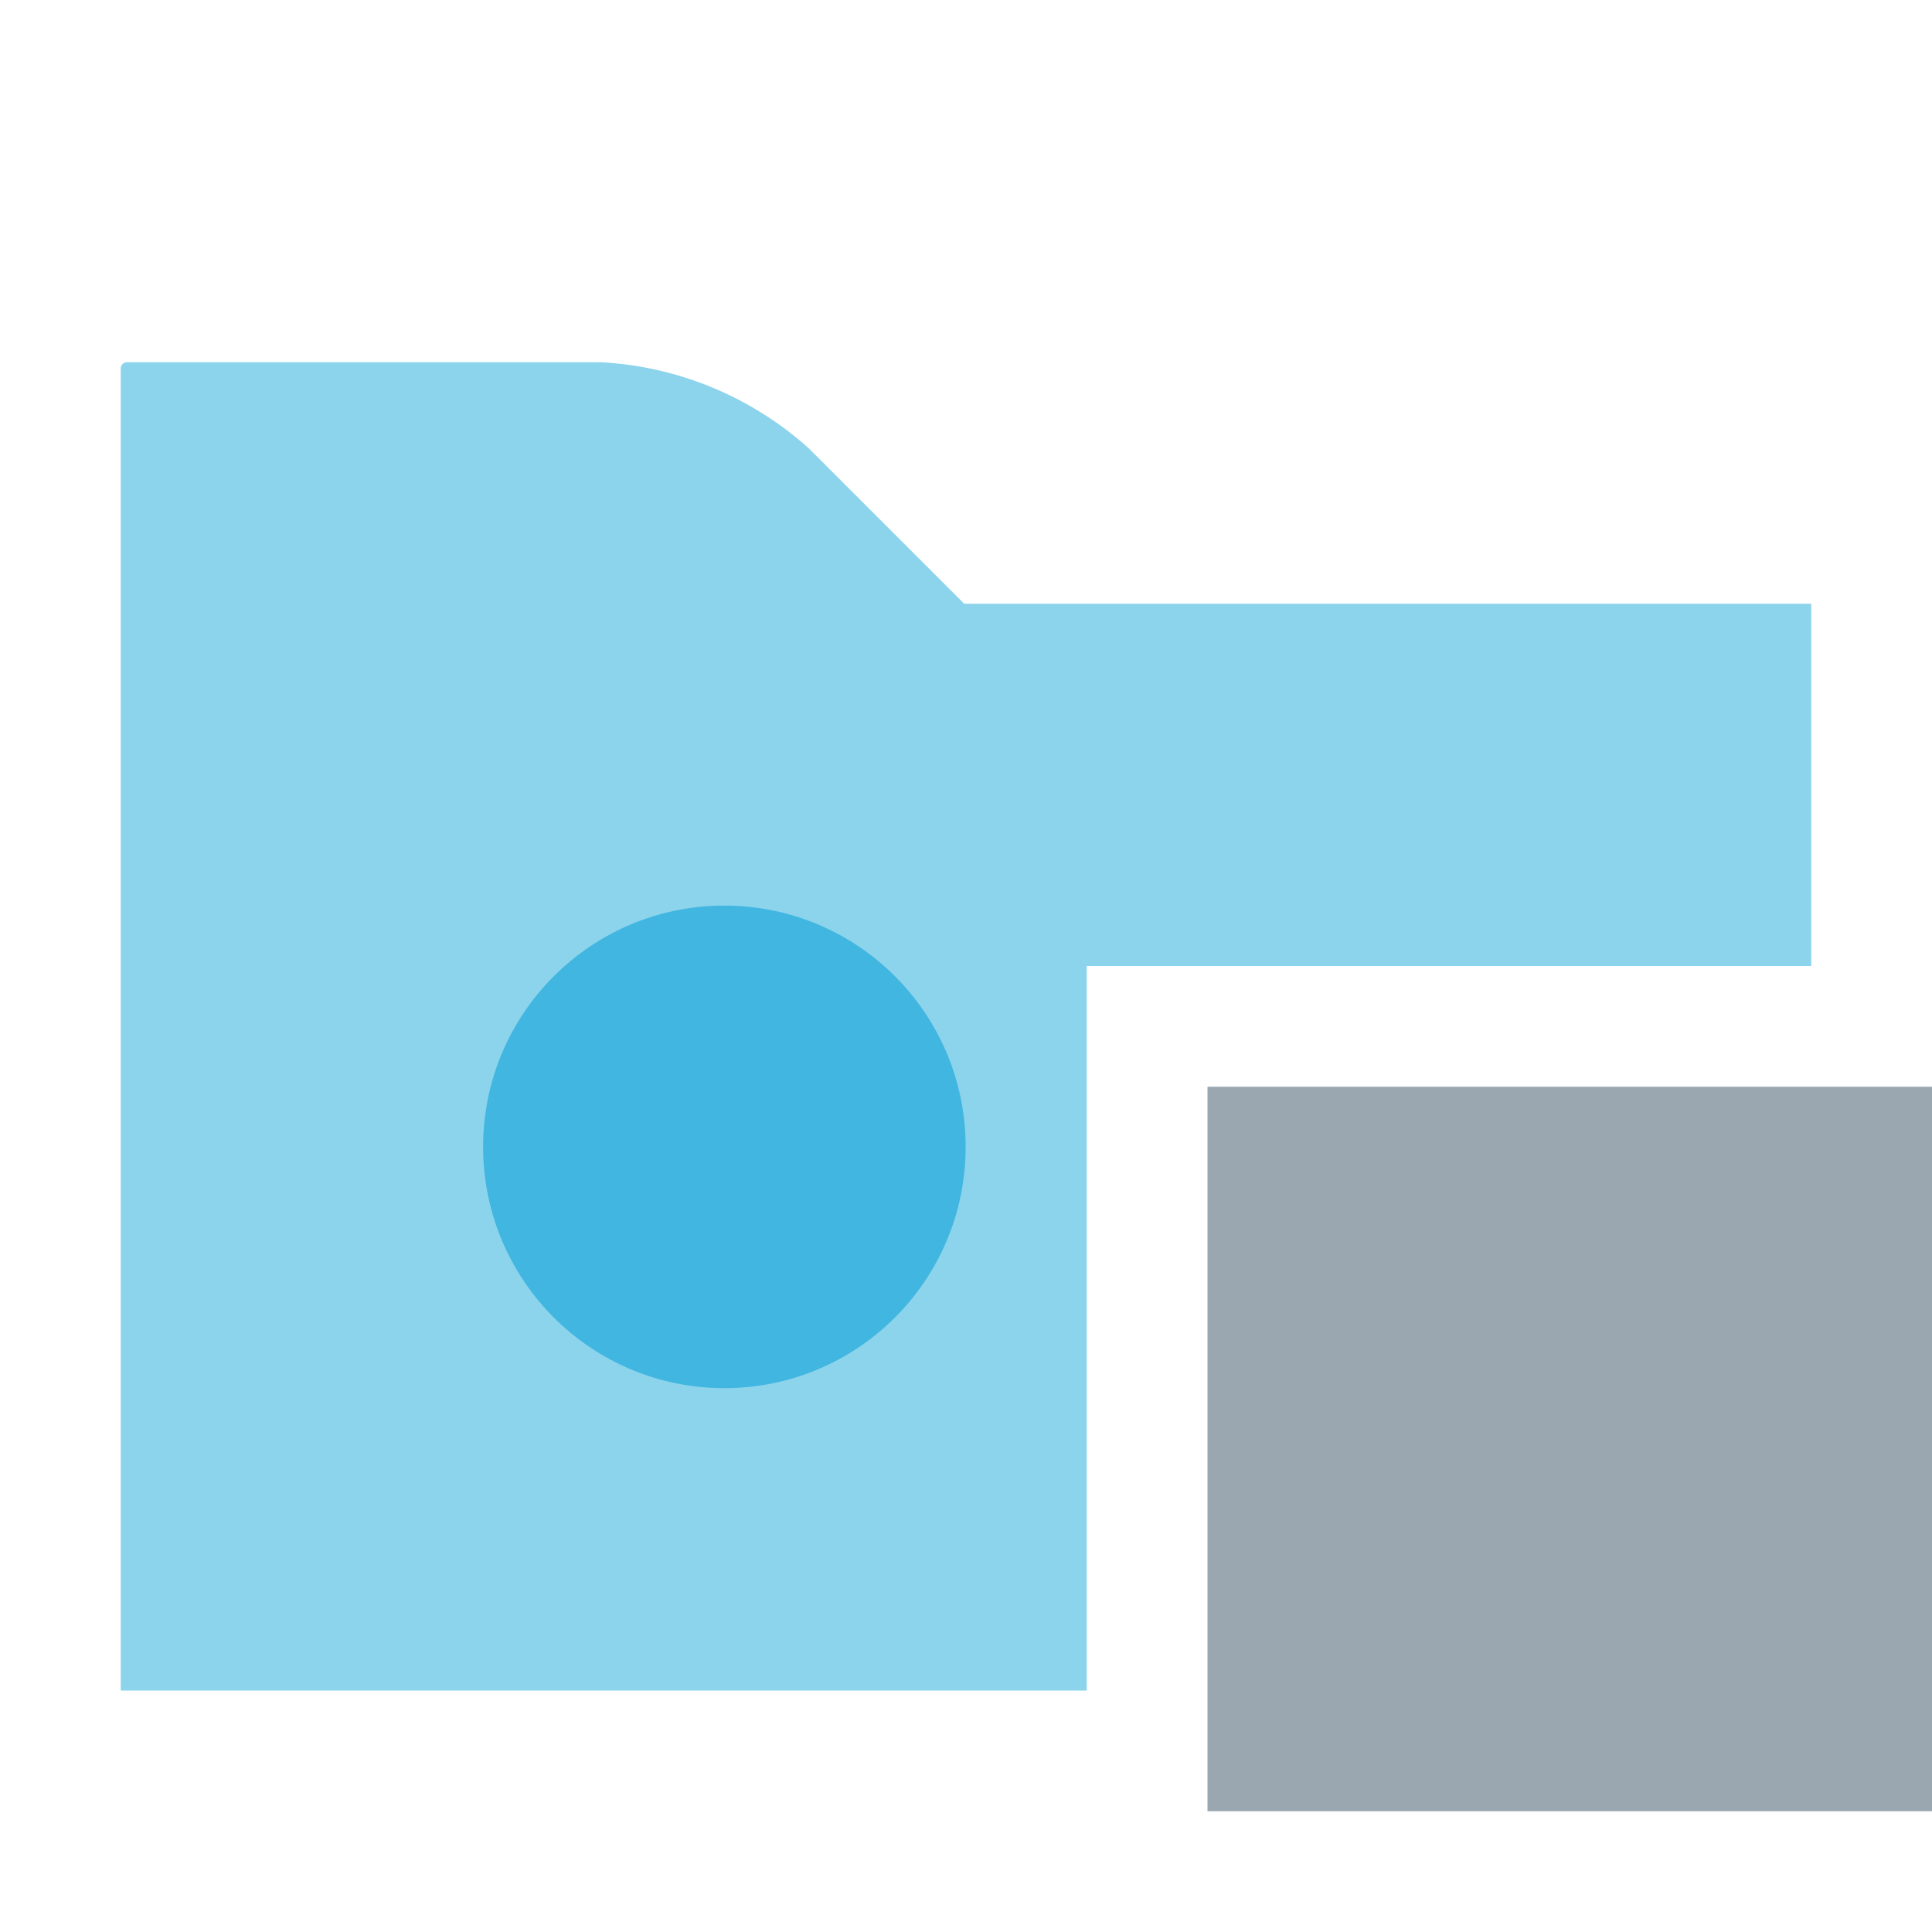
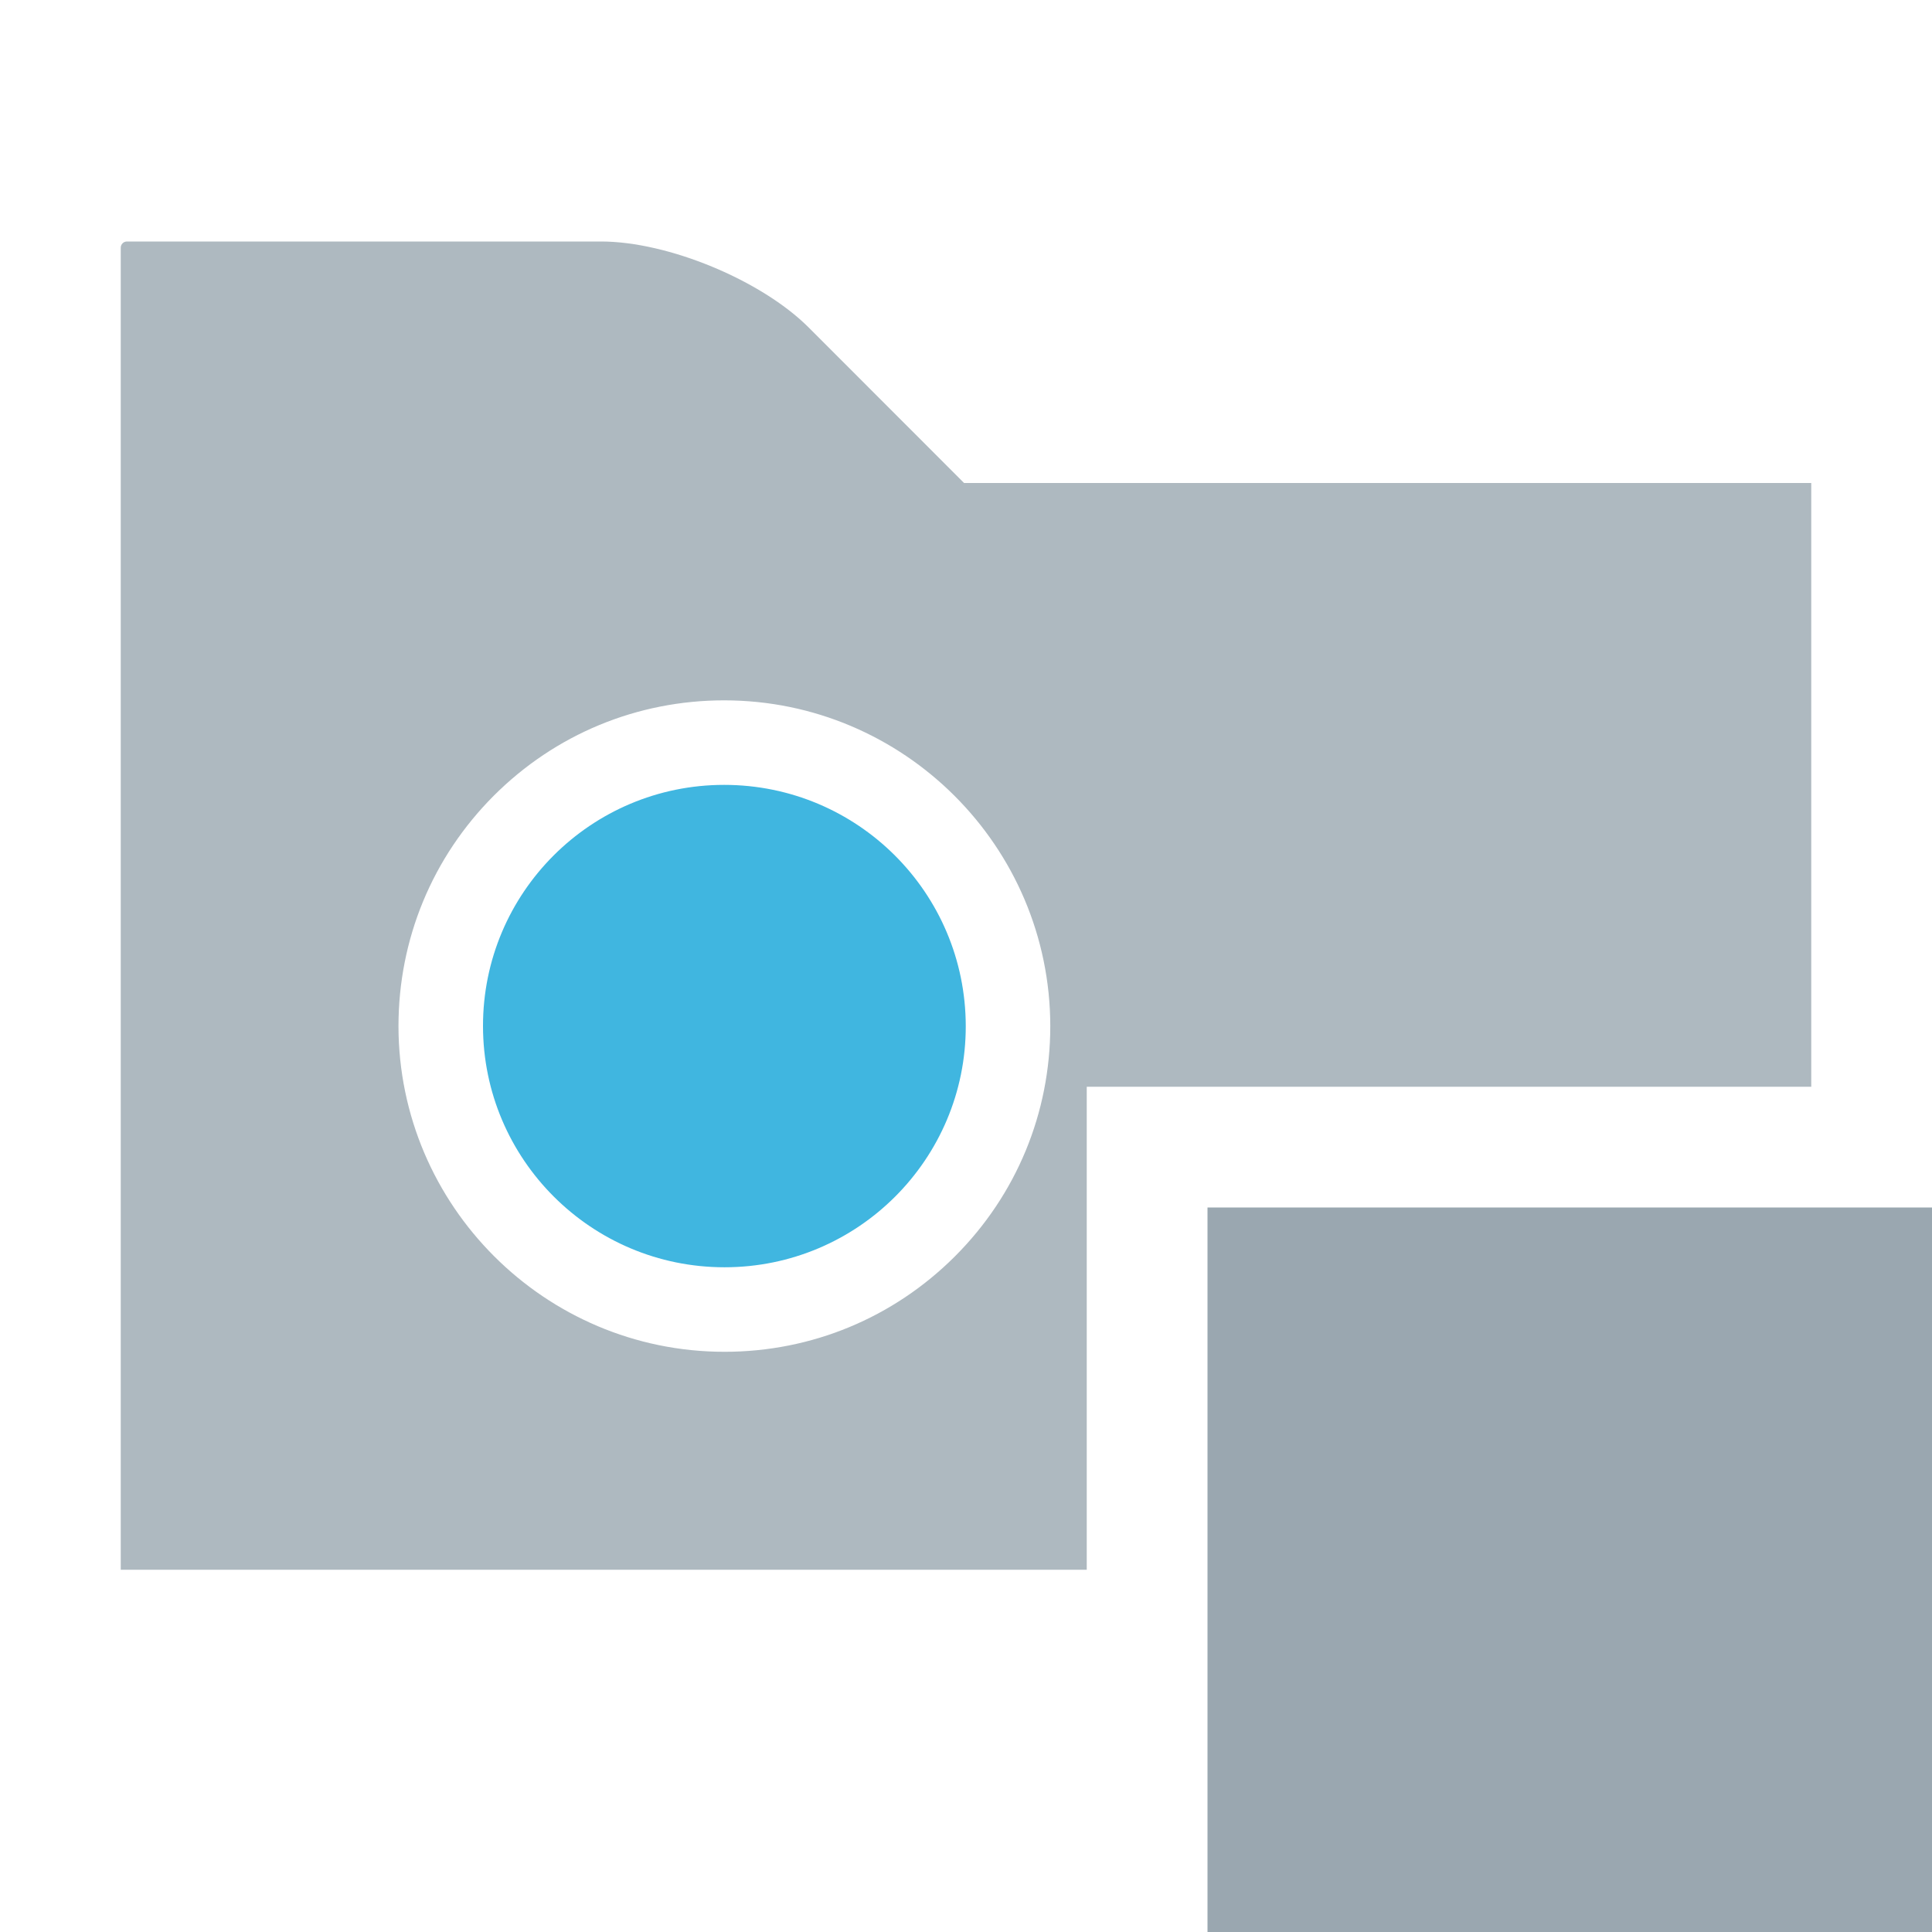
- <svg xmlns="http://www.w3.org/2000/svg" id="Layer_1" data-name="Layer 1" viewBox="0 0 16 16">
-   <g>
-     <g opacity="0.6">
-       <path d="M7.985,5L6.696,3.711A2.8,2.8,0,0,0,4.979,3H1.051A0.051,0.051,0,0,0,1,3.051V14H9V8h6V5H7.985Z" fill="#40b6e0" />
-     </g>
-     <circle cx="5.999" cy="9.498" r="1.998" fill="#40b6e0" />
-     <g id="_Rectangle_" data-name=" Rectangle ">
-       <rect x="10" y="9" width="6" height="6" fill="#9aa7b0" />
-     </g>
+ <svg xmlns="http://www.w3.org/2000/svg" width="16" height="16" viewBox="0 0 16 16">
+   <g fill="none" fill-rule="evenodd">
+     <path fill="#9AA7B0" fill-opacity=".8" d="M7.908,10.405 C7.398,10.914 6.721,11.195 6,11.195 C4.512,11.195 3.302,9.985 3.3,8.499 C3.3,7.778 3.58,7.1 4.089,6.59 C4.598,6.081 5.276,5.8 5.997,5.8 C7.485,5.8 8.696,7.009 8.698,8.497 C8.698,9.218 8.418,9.895 7.908,10.405 Z M7.984,4 L15,4 L15,13 L1,13 L1,2.051 C1,2.023 1.023,2 1.051,2 L4.978,2 C5.532,2 6.304,2.32 6.696,2.711 L7.984,4 Z M9,9 L9,13 L15,13 L15,9 L9,9 Z" />
+     <path fill="#40B6E0" d="M6,10.495 C4.896,10.495 4.001,9.6 4,8.498 C3.999,7.394 4.894,6.5 5.997,6.5 C7.102,6.5 7.997,7.394 7.998,8.498 C7.999,9.6 7.104,10.495 6,10.495" />
+     <rect width="6" height="6" x="10" y="10" fill="#9AA7B0" />
  </g>
</svg>
